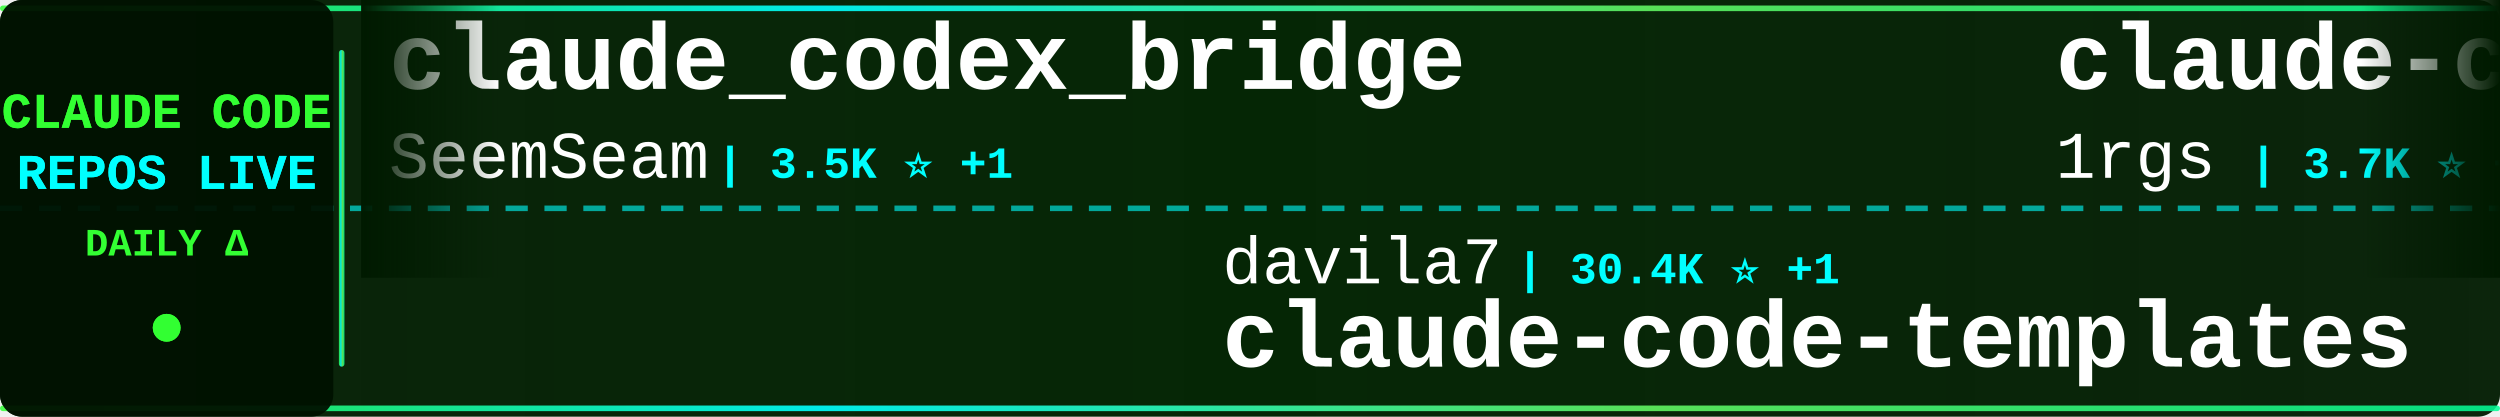
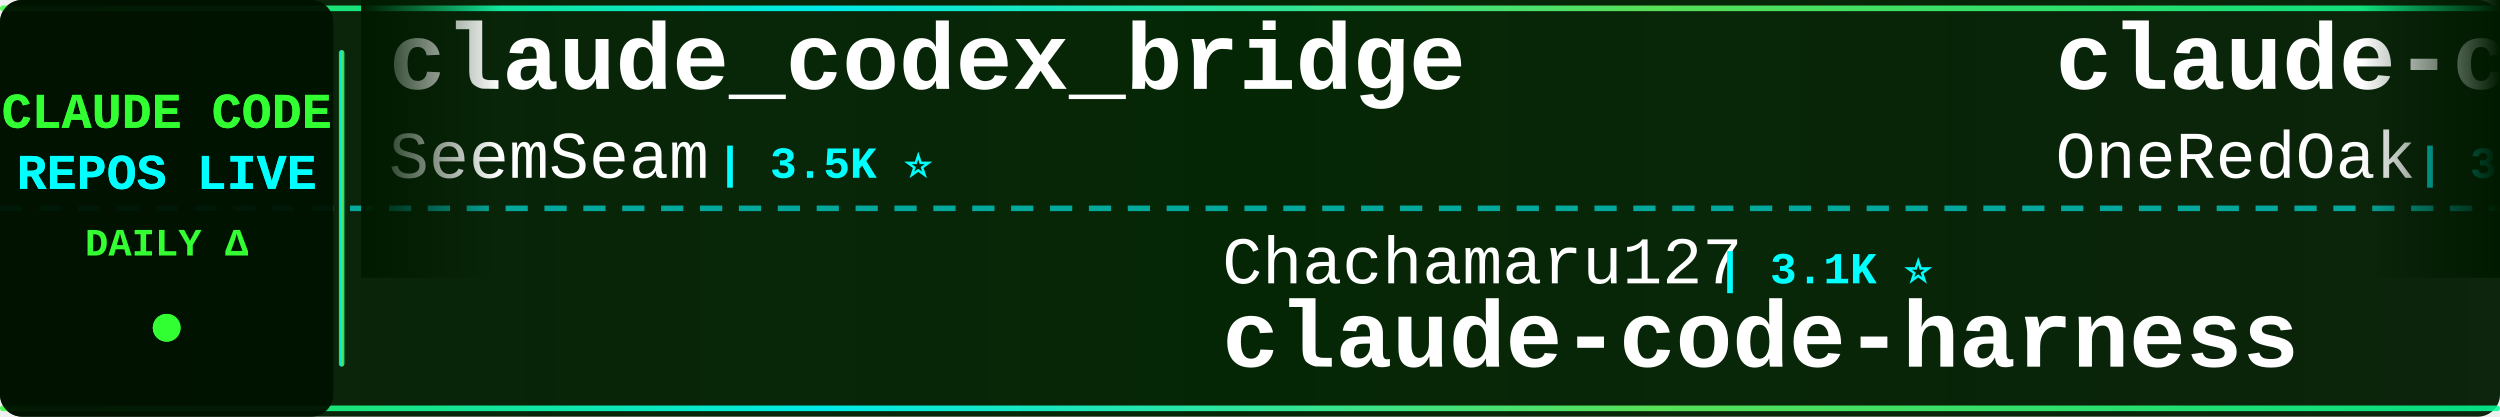
<svg xmlns="http://www.w3.org/2000/svg" width="900" height="150">
  <defs>
    <linearGradient id="tickerBg" x1="0%" y1="0%" x2="100%" y2="0%">
      <stop offset="0%" style="stop-color:#001a00;stop-opacity:0.95" />
      <stop offset="50%" style="stop-color:#002200;stop-opacity:0.98" />
      <stop offset="100%" style="stop-color:#001a00;stop-opacity:0.95" />
    </linearGradient>
    <linearGradient id="borderGrad" x1="0%" y1="0%" x2="100%" y2="0%">
      <stop offset="0%" style="stop-color:#33ff33;stop-opacity:0.85">
        <animate attributeName="stop-opacity" values="0.85;1;0.85" dur="2s" repeatCount="indefinite" />
      </stop>
      <stop offset="33%" style="stop-color:#00ffff;stop-opacity:0.9">
        <animate attributeName="stop-opacity" values="0.9;1;0.9" dur="2.2s" repeatCount="indefinite" />
      </stop>
      <stop offset="66%" style="stop-color:#66ff66;stop-opacity:0.85">
        <animate attributeName="stop-opacity" values="0.85;1;0.85" dur="1.8s" repeatCount="indefinite" />
      </stop>
      <stop offset="100%" style="stop-color:#00ff99;stop-opacity:0.85">
        <animate attributeName="stop-opacity" values="0.85;1;0.85" dur="2s" repeatCount="indefinite" />
      </stop>
    </linearGradient>
    <filter id="textGlow">
      <feGaussianBlur stdDeviation="0.1" result="coloredBlur" />
      <feMerge>
        <feMergeNode in="coloredBlur" />
        <feMergeNode in="SourceGraphic" />
      </feMerge>
    </filter>
    <filter id="metricGlow">
      <feGaussianBlur stdDeviation="0.2" result="coloredBlur" />
      <feMerge>
        <feMergeNode in="coloredBlur" />
        <feMergeNode in="SourceGraphic" />
      </feMerge>
    </filter>
    <linearGradient id="leftFade" x1="0%" y1="0%" x2="100%" y2="0%">
      <stop offset="0%" style="stop-color:#001a00;stop-opacity:1" />
      <stop offset="100%" style="stop-color:#001a00;stop-opacity:0" />
    </linearGradient>
    <linearGradient id="rightFade" x1="0%" y1="0%" x2="100%" y2="0%">
      <stop offset="0%" style="stop-color:#001a00;stop-opacity:0" />
      <stop offset="100%" style="stop-color:#001a00;stop-opacity:1" />
    </linearGradient>
  </defs>
  <rect width="900" height="150" fill="url(#tickerBg)" rx="8" />
  <rect x="0" y="2" width="900" height="2" fill="url(#borderGrad)" rx="1" />
  <rect x="0" y="146" width="900" height="2" fill="url(#borderGrad)" rx="1" />
  <line x1="0" y1="75" x2="900" y2="75" stroke="#00ffff" stroke-width="2" stroke-dasharray="8 6" opacity="0.6" />
  <rect x="0" y="0" width="120" height="150" fill="#001100" opacity="0.95" rx="8" />
  <text x="60" y="46" font-family="'Courier New', monospace" font-size="18" font-weight="bold" fill="#33ff33" text-anchor="middle" filter="url(#textGlow)">
    CLAUDE CODE
  </text>
  <text x="60" y="68" font-family="'Courier New', monospace" font-size="18" font-weight="bold" fill="#00ffff" text-anchor="middle" filter="url(#textGlow)">
    REPOS LIVE
  </text>
  <text x="60" y="92" font-family="'Courier New', monospace" font-size="14" font-weight="bold" fill="#33ff33" text-anchor="middle">
    DAILY Δ
  </text>
  <circle cx="60" cy="118" r="5" fill="#33ff33" filter="url(#metricGlow)">
    <animate attributeName="r" values="4;6;4" dur="1.5s" repeatCount="indefinite" />
    <animate attributeName="opacity" values="0.6;1;0.6" dur="1.5s" repeatCount="indefinite" />
  </circle>
  <rect x="122" y="18" width="2" height="114" fill="url(#borderGrad)" rx="1" />
  <clipPath id="tickerClip">
    <rect x="130" y="0" width="770" height="150" />
  </clipPath>
  <g clip-path="url(#tickerClip)">
    <g id="tickerItems">
      <animateTransform attributeName="transform" attributeType="XML" type="translate" from="0 0" to="-3000 0" dur="54s" repeatCount="indefinite" />
      <g transform="translate(0, 0)">
        <text x="140" y="32" font-family="'Courier New', monospace" font-size="34" font-weight="bold" fill="#ffffff">claude_codex_bridge</text>
        <text x="140" y="64" font-family="'Courier New', monospace" font-size="24" font-weight="normal" fill="#ffffff" opacity="1.0">SeemSeam</text>
-         <text x="258" y="64" font-family="'Courier New', monospace" font-size="16" font-weight="bold" fill="#00ffff"> | 3.5K ⭐ +1</text>
+         <text x="258" y="64" font-family="'Courier New', monospace" font-size="16" font-weight="bold" fill="#00ffff"> | 3.5K ⭐</text>
      </g>
      <g transform="translate(300, 0)">
-         <text x="140" y="102" font-family="'Courier New', monospace" font-size="24" font-weight="normal" fill="#ffffff" opacity="1.0">davila7</text>
-         <text x="246" y="102" font-family="'Courier New', monospace" font-size="16" font-weight="bold" fill="#00ffff"> | 30.4K ⭐ +1</text>
-         <text x="140" y="132" font-family="'Courier New', monospace" font-size="34" font-weight="bold" fill="#ffffff">claude-code-templates</text>
+         <text x="140" y="102" font-family="'Courier New', monospace" font-size="24" font-weight="normal" fill="#ffffff" opacity="1.0">Chachamaru127</text>
+         <text x="318" y="102" font-family="'Courier New', monospace" font-size="16" font-weight="bold" fill="#00ffff"> | 3.1K ⭐</text>
+         <text x="140" y="132" font-family="'Courier New', monospace" font-size="34" font-weight="bold" fill="#ffffff">claude-code-harness</text>
      </g>
      <g transform="translate(600, 0)">
-         <text x="140" y="32" font-family="'Courier New', monospace" font-size="34" font-weight="bold" fill="#ffffff">claude-code-proxy</text>
-         <text x="140" y="64" font-family="'Courier New', monospace" font-size="24" font-weight="normal" fill="#ffffff" opacity="1.0">1rgs</text>
-         <text x="210" y="64" font-family="'Courier New', monospace" font-size="16" font-weight="bold" fill="#00ffff"> | 3.7K ⭐ +1</text>
+         <text x="140" y="32" font-family="'Courier New', monospace" font-size="34" font-weight="bold" fill="#ffffff">claude-code-workflows</text>
+         <text x="140" y="64" font-family="'Courier New', monospace" font-size="24" font-weight="normal" fill="#ffffff" opacity="1.0">OneRedOak</text>
+         <text x="270" y="64" font-family="'Courier New', monospace" font-size="16" font-weight="bold" fill="#00ffff"> | 3.9K ⭐</text>
      </g>
      <g transform="translate(900, 0)">
-         <text x="140" y="102" font-family="'Courier New', monospace" font-size="24" font-weight="normal" fill="#ffffff" opacity="1.0">anthropics</text>
-         <text x="282" y="102" font-family="'Courier New', monospace" font-size="16" font-weight="bold" fill="#00ffff"> | 171.9K ⭐ +44</text>
-         <text x="140" y="132" font-family="'Courier New', monospace" font-size="34" font-weight="bold" fill="#ffffff">skills</text>
+         <text x="140" y="102" font-family="'Courier New', monospace" font-size="24" font-weight="normal" fill="#ffffff" opacity="1.0">Donchitos</text>
+         <text x="270" y="102" font-family="'Courier New', monospace" font-size="16" font-weight="bold" fill="#00ffff"> | 24.6K ⭐ +10</text>
+         <text x="140" y="132" font-family="'Courier New', monospace" font-size="34" font-weight="bold" fill="#ffffff">Claude-Code-Game-Studios</text>
      </g>
      <g transform="translate(1200, 0)">
-         <text x="140" y="32" font-family="'Courier New', monospace" font-size="34" font-weight="bold" fill="#ffffff">claude-code-rev</text>
-         <text x="140" y="64" font-family="'Courier New', monospace" font-size="24" font-weight="normal" fill="#ffffff" opacity="1.0">oboard</text>
-         <text x="234" y="64" font-family="'Courier New', monospace" font-size="16" font-weight="bold" fill="#00ffff"> | 3.3K ⭐ -1</text>
+         <text x="140" y="32" font-family="'Courier New', monospace" font-size="34" font-weight="bold" fill="#ffffff">claude-code-router</text>
+         <text x="140" y="64" font-family="'Courier New', monospace" font-size="24" font-weight="normal" fill="#ffffff" opacity="1.0">musistudio</text>
+         <text x="282" y="64" font-family="'Courier New', monospace" font-size="16" font-weight="bold" fill="#00ffff"> | 36.9K ⭐ +8</text>
      </g>
      <g transform="translate(1500, 0)">
-         <text x="140" y="102" font-family="'Courier New', monospace" font-size="24" font-weight="normal" fill="#ffffff" opacity="1.0">Windy3f3f3f3f</text>
-         <text x="318" y="102" font-family="'Courier New', monospace" font-size="16" font-weight="bold" fill="#00ffff"> | 3.5K ⭐</text>
-         <text x="140" y="132" font-family="'Courier New', monospace" font-size="34" font-weight="bold" fill="#ffffff">how-claude-code-works</text>
+         <text x="140" y="102" font-family="'Courier New', monospace" font-size="24" font-weight="normal" fill="#ffffff" opacity="1.0">shanraisshan</text>
+         <text x="306" y="102" font-family="'Courier New', monospace" font-size="16" font-weight="bold" fill="#00ffff"> | 65.2K ⭐ +14</text>
+         <text x="140" y="132" font-family="'Courier New', monospace" font-size="34" font-weight="bold" fill="#ffffff">claude-code-best-practic...</text>
      </g>
      <g transform="translate(1800, 0)">
-         <text x="140" y="32" font-family="'Courier New', monospace" font-size="34" font-weight="bold" fill="#ffffff">claude-code-local</text>
-         <text x="140" y="64" font-family="'Courier New', monospace" font-size="24" font-weight="normal" fill="#ffffff" opacity="1.0">nicedreamzapp</text>
-         <text x="318" y="64" font-family="'Courier New', monospace" font-size="16" font-weight="bold" fill="#00ffff"> | 3.2K ⭐</text>
+         <text x="140" y="32" font-family="'Courier New', monospace" font-size="34" font-weight="bold" fill="#ffffff">how-claude-code-works</text>
+         <text x="140" y="64" font-family="'Courier New', monospace" font-size="24" font-weight="normal" fill="#ffffff" opacity="1.0">Windy3f3f3f3f</text>
+         <text x="318" y="64" font-family="'Courier New', monospace" font-size="16" font-weight="bold" fill="#00ffff"> | 3.5K ⭐ +4</text>
      </g>
      <g transform="translate(2100, 0)">
-         <text x="140" y="102" font-family="'Courier New', monospace" font-size="24" font-weight="normal" fill="#ffffff" opacity="1.0">OneRedOak</text>
-         <text x="270" y="102" font-family="'Courier New', monospace" font-size="16" font-weight="bold" fill="#00ffff"> | 3.9K ⭐ -1</text>
-         <text x="140" y="132" font-family="'Courier New', monospace" font-size="34" font-weight="bold" fill="#ffffff">claude-code-workflows</text>
+         <text x="140" y="102" font-family="'Courier New', monospace" font-size="24" font-weight="normal" fill="#ffffff" opacity="1.0">disler</text>
+         <text x="234" y="102" font-family="'Courier New', monospace" font-size="16" font-weight="bold" fill="#00ffff"> | 3.9K ⭐</text>
+         <text x="140" y="132" font-family="'Courier New', monospace" font-size="34" font-weight="bold" fill="#ffffff">claude-code-hooks-master...</text>
      </g>
      <g transform="translate(2400, 0)">
-         <text x="140" y="32" font-family="'Courier New', monospace" font-size="34" font-weight="bold" fill="#ffffff">Claude-Code</text>
-         <text x="140" y="64" font-family="'Courier New', monospace" font-size="24" font-weight="normal" fill="#ffffff" opacity="1.0">KPR111</text>
-         <text x="234" y="64" font-family="'Courier New', monospace" font-size="16" font-weight="bold" fill="#00ffff"> | 18 ⭐</text>
+         <text x="140" y="32" font-family="'Courier New', monospace" font-size="34" font-weight="bold" fill="#ffffff">claude-code-system-promp...</text>
+         <text x="140" y="64" font-family="'Courier New', monospace" font-size="24" font-weight="normal" fill="#ffffff" opacity="1.0">Piebald-AI</text>
+         <text x="282" y="64" font-family="'Courier New', monospace" font-size="16" font-weight="bold" fill="#00ffff"> | 12.5K ⭐ +3</text>
      </g>
      <g transform="translate(2700, 0)">
-         <text x="140" y="102" font-family="'Courier New', monospace" font-size="24" font-weight="normal" fill="#ffffff" opacity="1.0">Alishahryar1</text>
-         <text x="306" y="102" font-family="'Courier New', monospace" font-size="16" font-weight="bold" fill="#00ffff"> | 50.5K ⭐ +97</text>
-         <text x="140" y="132" font-family="'Courier New', monospace" font-size="34" font-weight="bold" fill="#ffffff">free-claude-code</text>
+         <text x="140" y="102" font-family="'Courier New', monospace" font-size="24" font-weight="normal" fill="#ffffff" opacity="1.0">VoltAgent</text>
+         <text x="270" y="102" font-family="'Courier New', monospace" font-size="16" font-weight="bold" fill="#00ffff"> | 24.7K ⭐ +5</text>
+         <text x="140" y="132" font-family="'Courier New', monospace" font-size="34" font-weight="bold" fill="#ffffff">awesome-claude-code-suba...</text>
      </g>
      <g transform="translate(3000, 0)">
        <text x="140" y="32" font-family="'Courier New', monospace" font-size="34" font-weight="bold" fill="#ffffff">claude_codex_bridge</text>
        <text x="140" y="64" font-family="'Courier New', monospace" font-size="24" font-weight="normal" fill="#ffffff" opacity="1.0">SeemSeam</text>
-         <text x="258" y="64" font-family="'Courier New', monospace" font-size="16" font-weight="bold" fill="#00ffff"> | 3.5K ⭐ +1</text>
+         <text x="258" y="64" font-family="'Courier New', monospace" font-size="16" font-weight="bold" fill="#00ffff"> | 3.5K ⭐</text>
      </g>
      <g transform="translate(3300, 0)">
-         <text x="140" y="102" font-family="'Courier New', monospace" font-size="24" font-weight="normal" fill="#ffffff" opacity="1.0">davila7</text>
-         <text x="246" y="102" font-family="'Courier New', monospace" font-size="16" font-weight="bold" fill="#00ffff"> | 30.4K ⭐ +1</text>
-         <text x="140" y="132" font-family="'Courier New', monospace" font-size="34" font-weight="bold" fill="#ffffff">claude-code-templates</text>
+         <text x="140" y="102" font-family="'Courier New', monospace" font-size="24" font-weight="normal" fill="#ffffff" opacity="1.0">Chachamaru127</text>
+         <text x="318" y="102" font-family="'Courier New', monospace" font-size="16" font-weight="bold" fill="#00ffff"> | 3.1K ⭐</text>
+         <text x="140" y="132" font-family="'Courier New', monospace" font-size="34" font-weight="bold" fill="#ffffff">claude-code-harness</text>
      </g>
      <g transform="translate(3600, 0)">
-         <text x="140" y="32" font-family="'Courier New', monospace" font-size="34" font-weight="bold" fill="#ffffff">claude-code-proxy</text>
-         <text x="140" y="64" font-family="'Courier New', monospace" font-size="24" font-weight="normal" fill="#ffffff" opacity="1.0">1rgs</text>
-         <text x="210" y="64" font-family="'Courier New', monospace" font-size="16" font-weight="bold" fill="#00ffff"> | 3.7K ⭐ +1</text>
+         <text x="140" y="32" font-family="'Courier New', monospace" font-size="34" font-weight="bold" fill="#ffffff">claude-code-workflows</text>
+         <text x="140" y="64" font-family="'Courier New', monospace" font-size="24" font-weight="normal" fill="#ffffff" opacity="1.0">OneRedOak</text>
+         <text x="270" y="64" font-family="'Courier New', monospace" font-size="16" font-weight="bold" fill="#00ffff"> | 3.9K ⭐</text>
      </g>
      <g transform="translate(3900, 0)">
-         <text x="140" y="102" font-family="'Courier New', monospace" font-size="24" font-weight="normal" fill="#ffffff" opacity="1.0">anthropics</text>
-         <text x="282" y="102" font-family="'Courier New', monospace" font-size="16" font-weight="bold" fill="#00ffff"> | 171.9K ⭐ +44</text>
-         <text x="140" y="132" font-family="'Courier New', monospace" font-size="34" font-weight="bold" fill="#ffffff">skills</text>
+         <text x="140" y="102" font-family="'Courier New', monospace" font-size="24" font-weight="normal" fill="#ffffff" opacity="1.0">Donchitos</text>
+         <text x="270" y="102" font-family="'Courier New', monospace" font-size="16" font-weight="bold" fill="#00ffff"> | 24.6K ⭐ +10</text>
+         <text x="140" y="132" font-family="'Courier New', monospace" font-size="34" font-weight="bold" fill="#ffffff">Claude-Code-Game-Studios</text>
      </g>
    </g>
  </g>
  <rect x="130" y="0" width="50" height="100" fill="url(#leftFade)" />
  <rect x="850" y="0" width="50" height="100" fill="url(#rightFade)" />
</svg>
